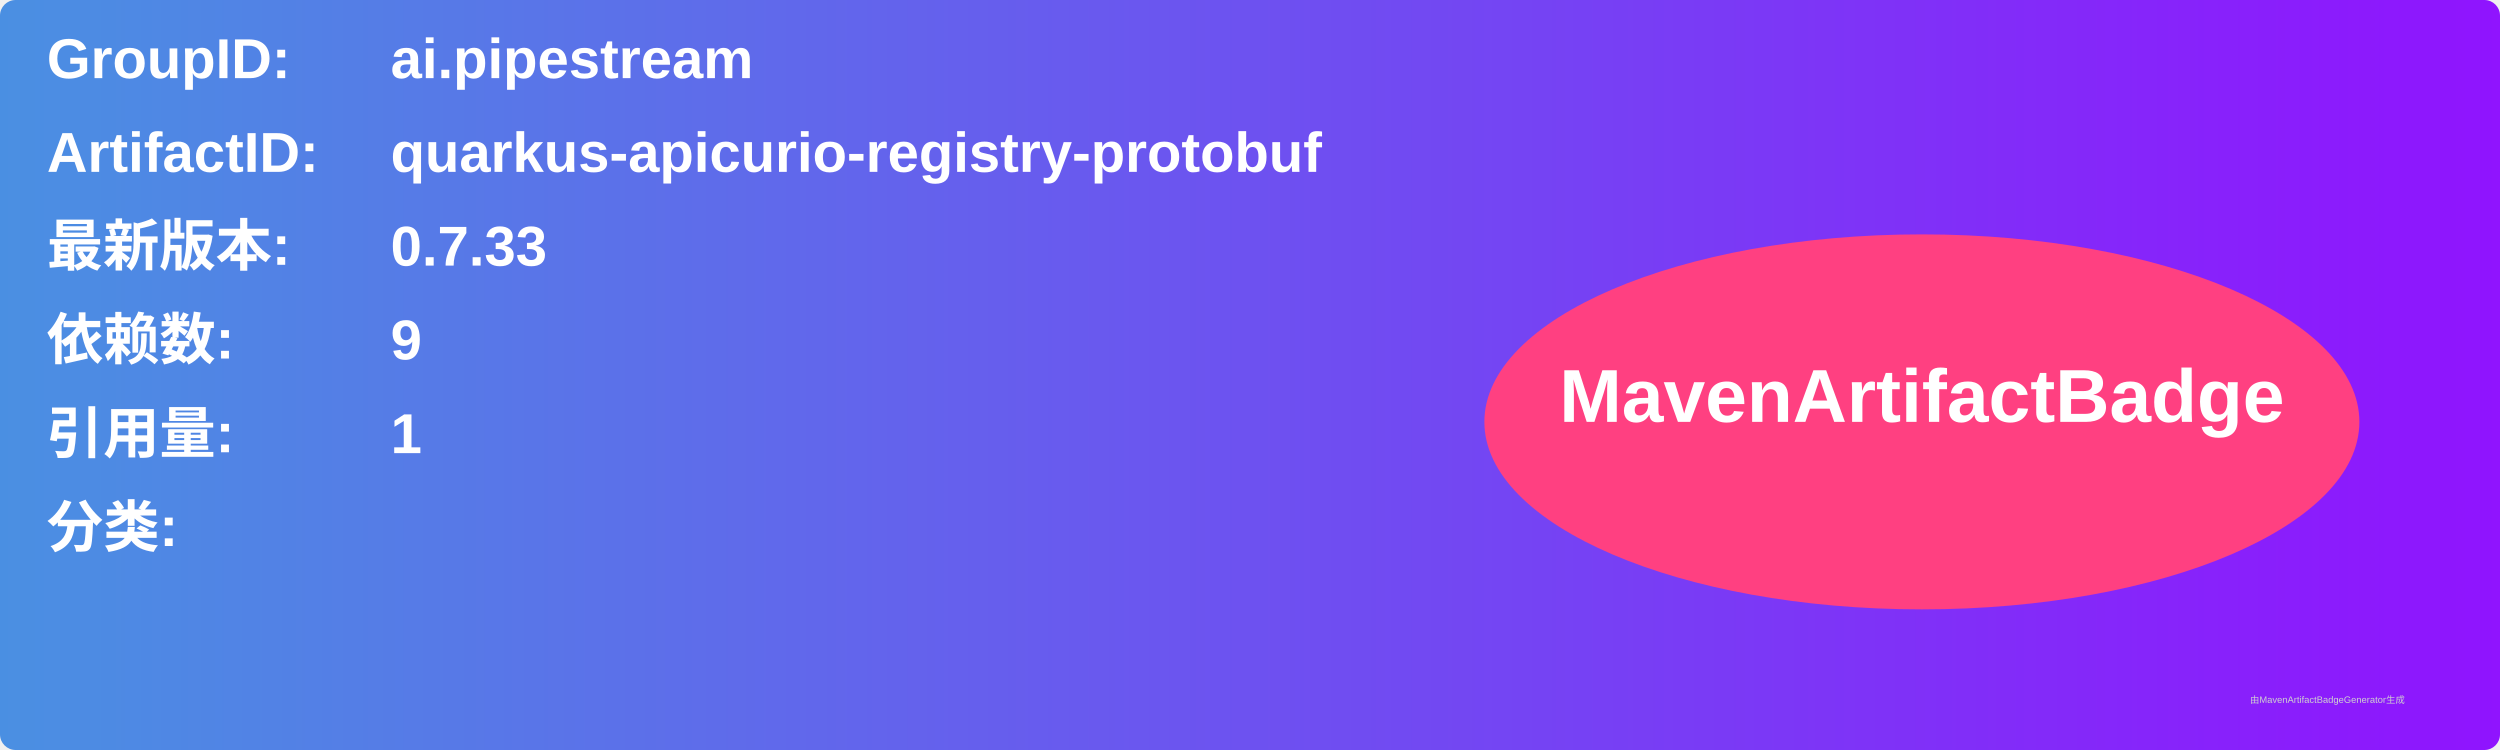
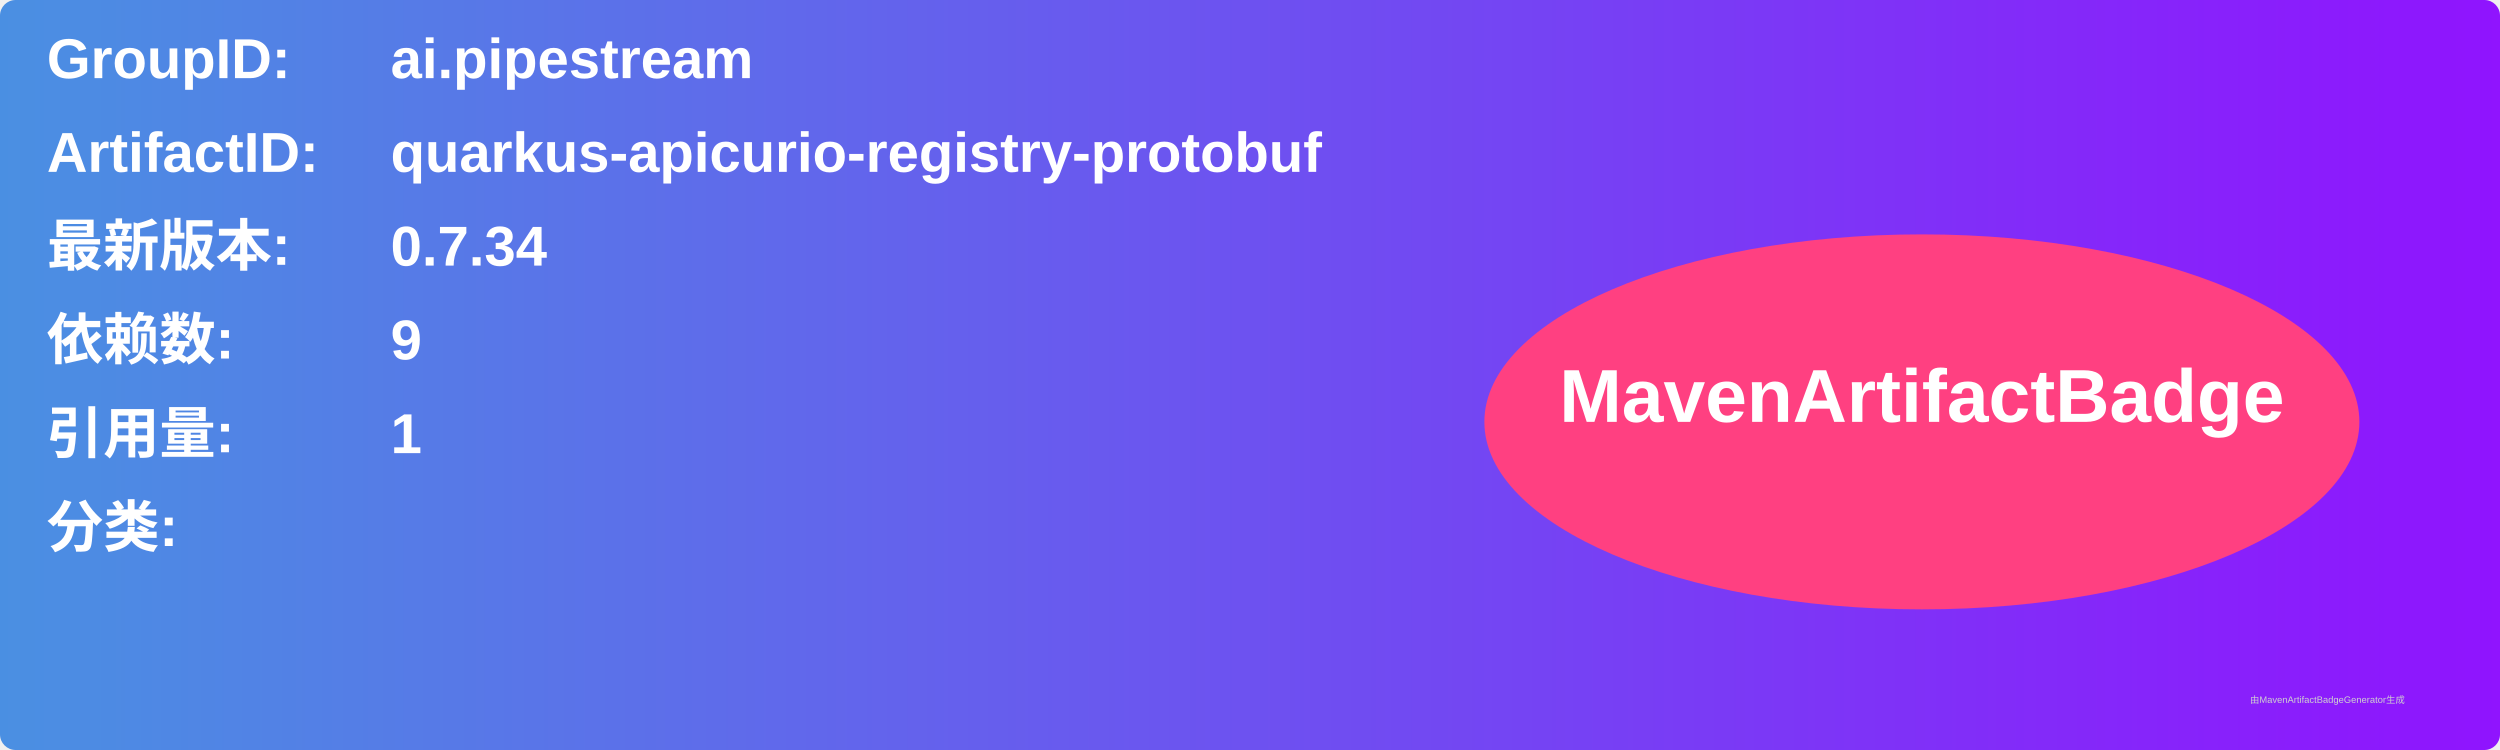
<svg xmlns="http://www.w3.org/2000/svg" width="800" height="240" viewBox="0 0 800 240">
  <linearGradient id="grad" x1="0%" y1="0%" x2="100%" y2="0%">
    <stop offset="0%" stop-color="#4a90e2" />
    <stop offset="100%" stop-color="#9013fe" />
  </linearGradient>
  <rect width="100%" height="100%" rx="5" ry="5" fill="url(#grad)" />
  <g transform="translate(15, 15)">
    <text x="0" y="10" font-family="Arial" font-size="18" fill="white" font-weight="bold" width="260">GroupID:</text>
    <text x="110" y="10" font-family="Arial" font-size="18" fill="white" font-weight="bold" width="460">ai.pipestream</text>
    <text x="0" y="40" font-family="Arial" font-size="18" fill="white" font-weight="bold" width="260">ArtifactID:</text>
    <text x="110" y="40" font-family="Arial" font-size="18" fill="white" font-weight="bold" width="460">quarkus-apicurio-registry-protobuf</text>
    <text x="0" y="70" font-family="Arial" font-size="18" fill="white" font-weight="bold">最新版本:</text>
    <text x="110" y="70" font-family="Arial" font-size="18" fill="white" font-weight="bold">
-       <tspan font-weight="bold">0.7.33</tspan>
+       <tspan font-weight="bold">0.7.34</tspan>
    </text>
    <text x="0" y="100" font-family="Arial" font-size="18" fill="white" font-weight="bold">依赖数: </text>
    <text x="110" y="100" font-family="Arial" font-size="18" fill="white">
      <tspan font-weight="bold">9</tspan>
    </text>
    <text x="0" y="130" font-family="Arial" font-size="18" fill="white" font-weight="bold">引用量: </text>
    <text x="110" y="130" font-family="Arial" font-size="18" fill="white">
      <tspan font-weight="bold">1</tspan>
    </text>
    <text x="0" y="160" font-family="Arial" font-size="18" fill="white" font-weight="bold">分类:</text>
    <text x="10" y="190" font-family="Arial" font-size="10" fill="white">
      <tspan font-weight="bold" />
    </text>
    <ellipse cx="600" cy="120" rx="140" ry="60" fill="#ff4081" />
    <text x="600" y="120" text-anchor="middle" font-family="Arial" font-size="24" fill="white" font-weight="bold">MavenArtifactBadge</text>
  </g>
  <text x="720" y="225" font-family="Arial" font-size="3" fill="#d0d0d0">由MavenArtifactBadgeGenerator生成</text>
</svg>
